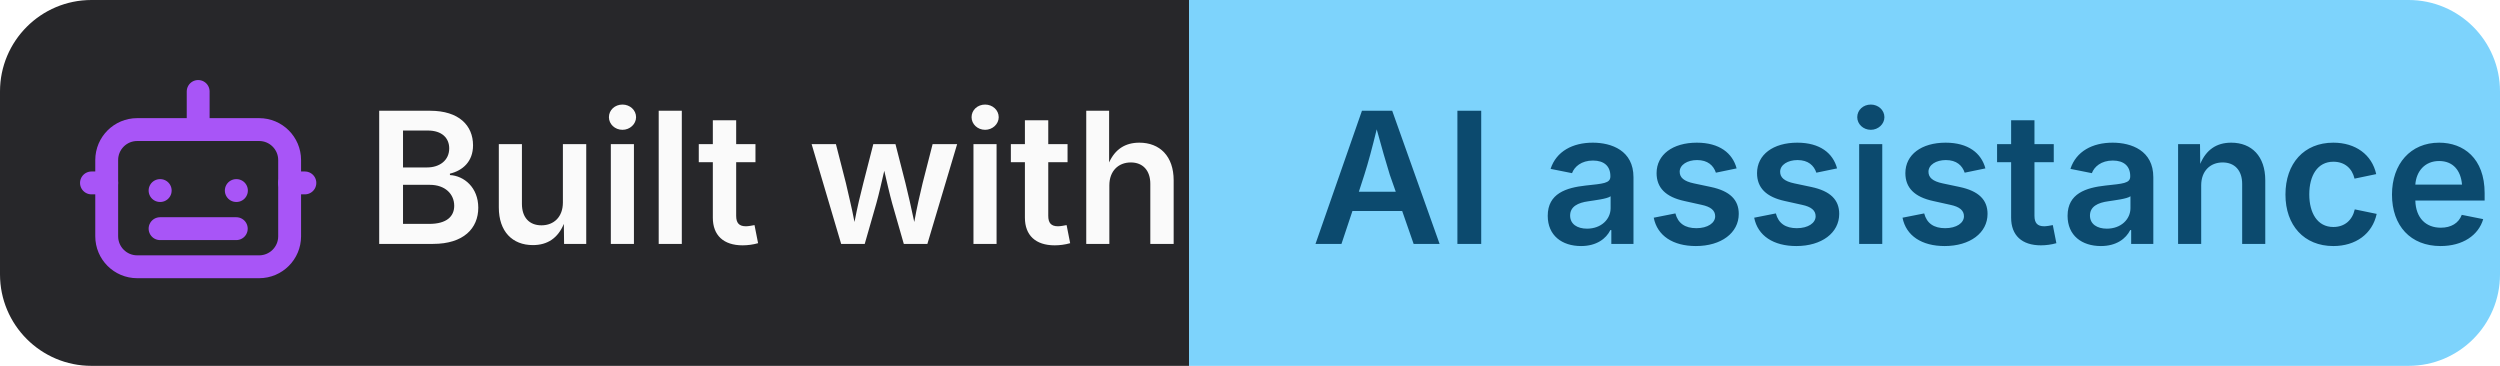
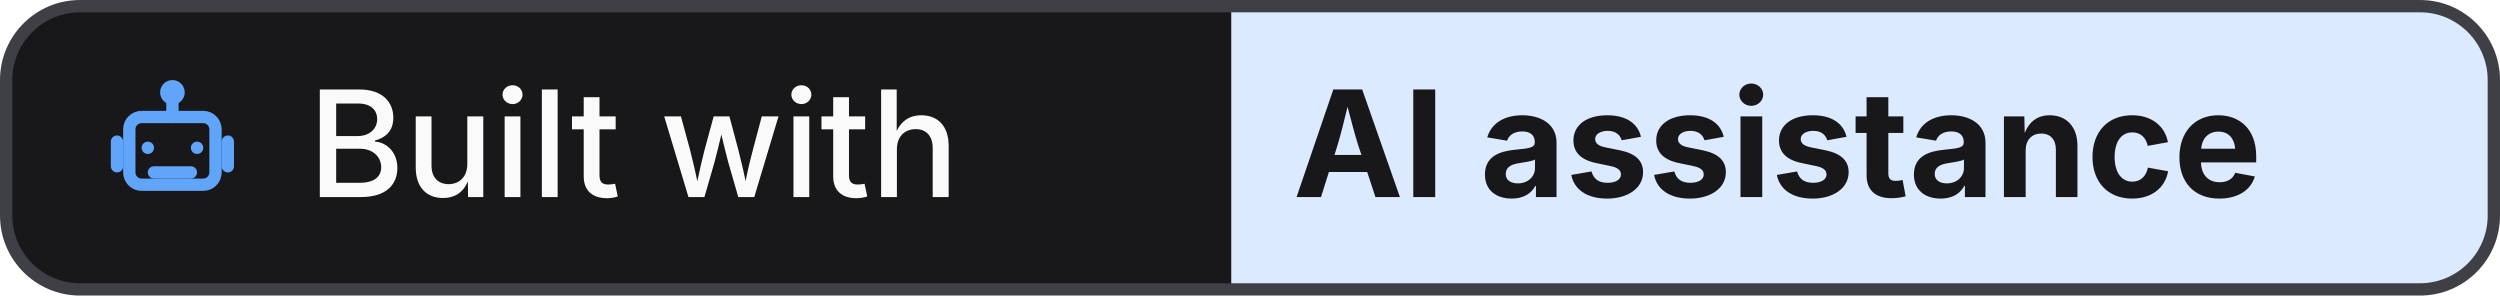
- <svg xmlns="http://www.w3.org/2000/svg" width="164" height="24" viewBox="0 0 164 24" role="img" aria-label="Built with: AI assistance">
+ <svg xmlns="http://www.w3.org/2000/svg" width="203" height="24" viewBox="0 0 203 24" role="img" aria-label="Built with: AI assistance">
  <style>
-     .left { fill: #27272a; }
-     .right { fill: #7dd3fc; }
+     .bg { fill: #27272a; stroke: #3f3f46; }
+     .border { stroke: #3f3f46; }
    .label { fill: #fafafa; }
-     .value { fill: #0c4a6e; }
-     .robot { color: #a855f7; }
+     .value { fill: #18181b; }
+     .icon { color: #60a5fa; }
    @media (prefers-color-scheme: light) {
-       .left { fill: #f4f4f5; }
-       .label { fill: #18181b; }
+       .bg { fill: #f4f4f5; stroke: #d4d4d8; }
+       .border { stroke: #d4d4d8; }
+       .label { fill: #fafafa; }
+       .value { fill: #18181b; }
+       .icon { color: #60a5fa; }
    }
  </style>
-   <clipPath id="r">
-     <rect width="164" height="24" rx="6" />
+   <clipPath id="badge-clip">
+     <rect x="0.5" y="0.5" width="202" height="23" rx="6" />
  </clipPath>
-   <g clip-path="url(#r)">
-     <rect class="left" width="78" height="24" />
-     <rect class="right" x="78" width="86" height="24" />
+   <g clip-path="url(#badge-clip)">
+     <rect x="0" y="0" width="100" height="24" fill="#18181b" />
+     <rect x="100" y="0" width="103" height="24" fill="#dbeafe" />
  </g>
-   <g class="robot" transform="translate(6 6)" fill="none" stroke="currentColor" stroke-width="1.5" stroke-linecap="round" stroke-linejoin="round">
-     <rect x="1" y="2.5" width="12" height="9" rx="2" />
-     <path d="M7 0v2.5M4.5 6.5h.01M9.5 6.5h.01M4.5 9h5M0 6H1M13 6h1" />
+   <rect x="0.5" y="0.5" width="202" height="23" rx="6" fill="none" class="border" stroke-width="1" />
+   <g class="icon" transform="translate(8 6) scale(0.5)" fill="none" stroke="currentColor" stroke-width="2" stroke-linecap="round" stroke-linejoin="round">
+     <rect x="5" y="7" width="14" height="11" rx="2" />
+     <path d="M12 3v4M8 12h.01M16 12h.01M9 16h6M3 11v4M21 11v4" />
+     <circle cx="12" cy="3" r="1" />
  </g>
-   <text class="label" x="24" y="16" font-family="Inter,ui-sans-serif,system-ui,sans-serif" font-size="12" font-weight="600">Built with</text>
-   <text class="value" x="86" y="16" font-family="Inter,ui-sans-serif,system-ui,sans-serif" font-size="12" font-weight="600">AI assistance</text>
+   <text class="label" x="25" y="16" font-family="Inter,ui-sans-serif,system-ui,-apple-system,BlinkMacSystemFont,Segoe UI,sans-serif" font-size="12" font-weight="500">Built with</text>
+   <text class="value" x="105" y="16" font-family="Inter,ui-sans-serif,system-ui,-apple-system,BlinkMacSystemFont,Segoe UI,sans-serif" font-size="12" font-weight="700">AI assistance</text>
</svg>
